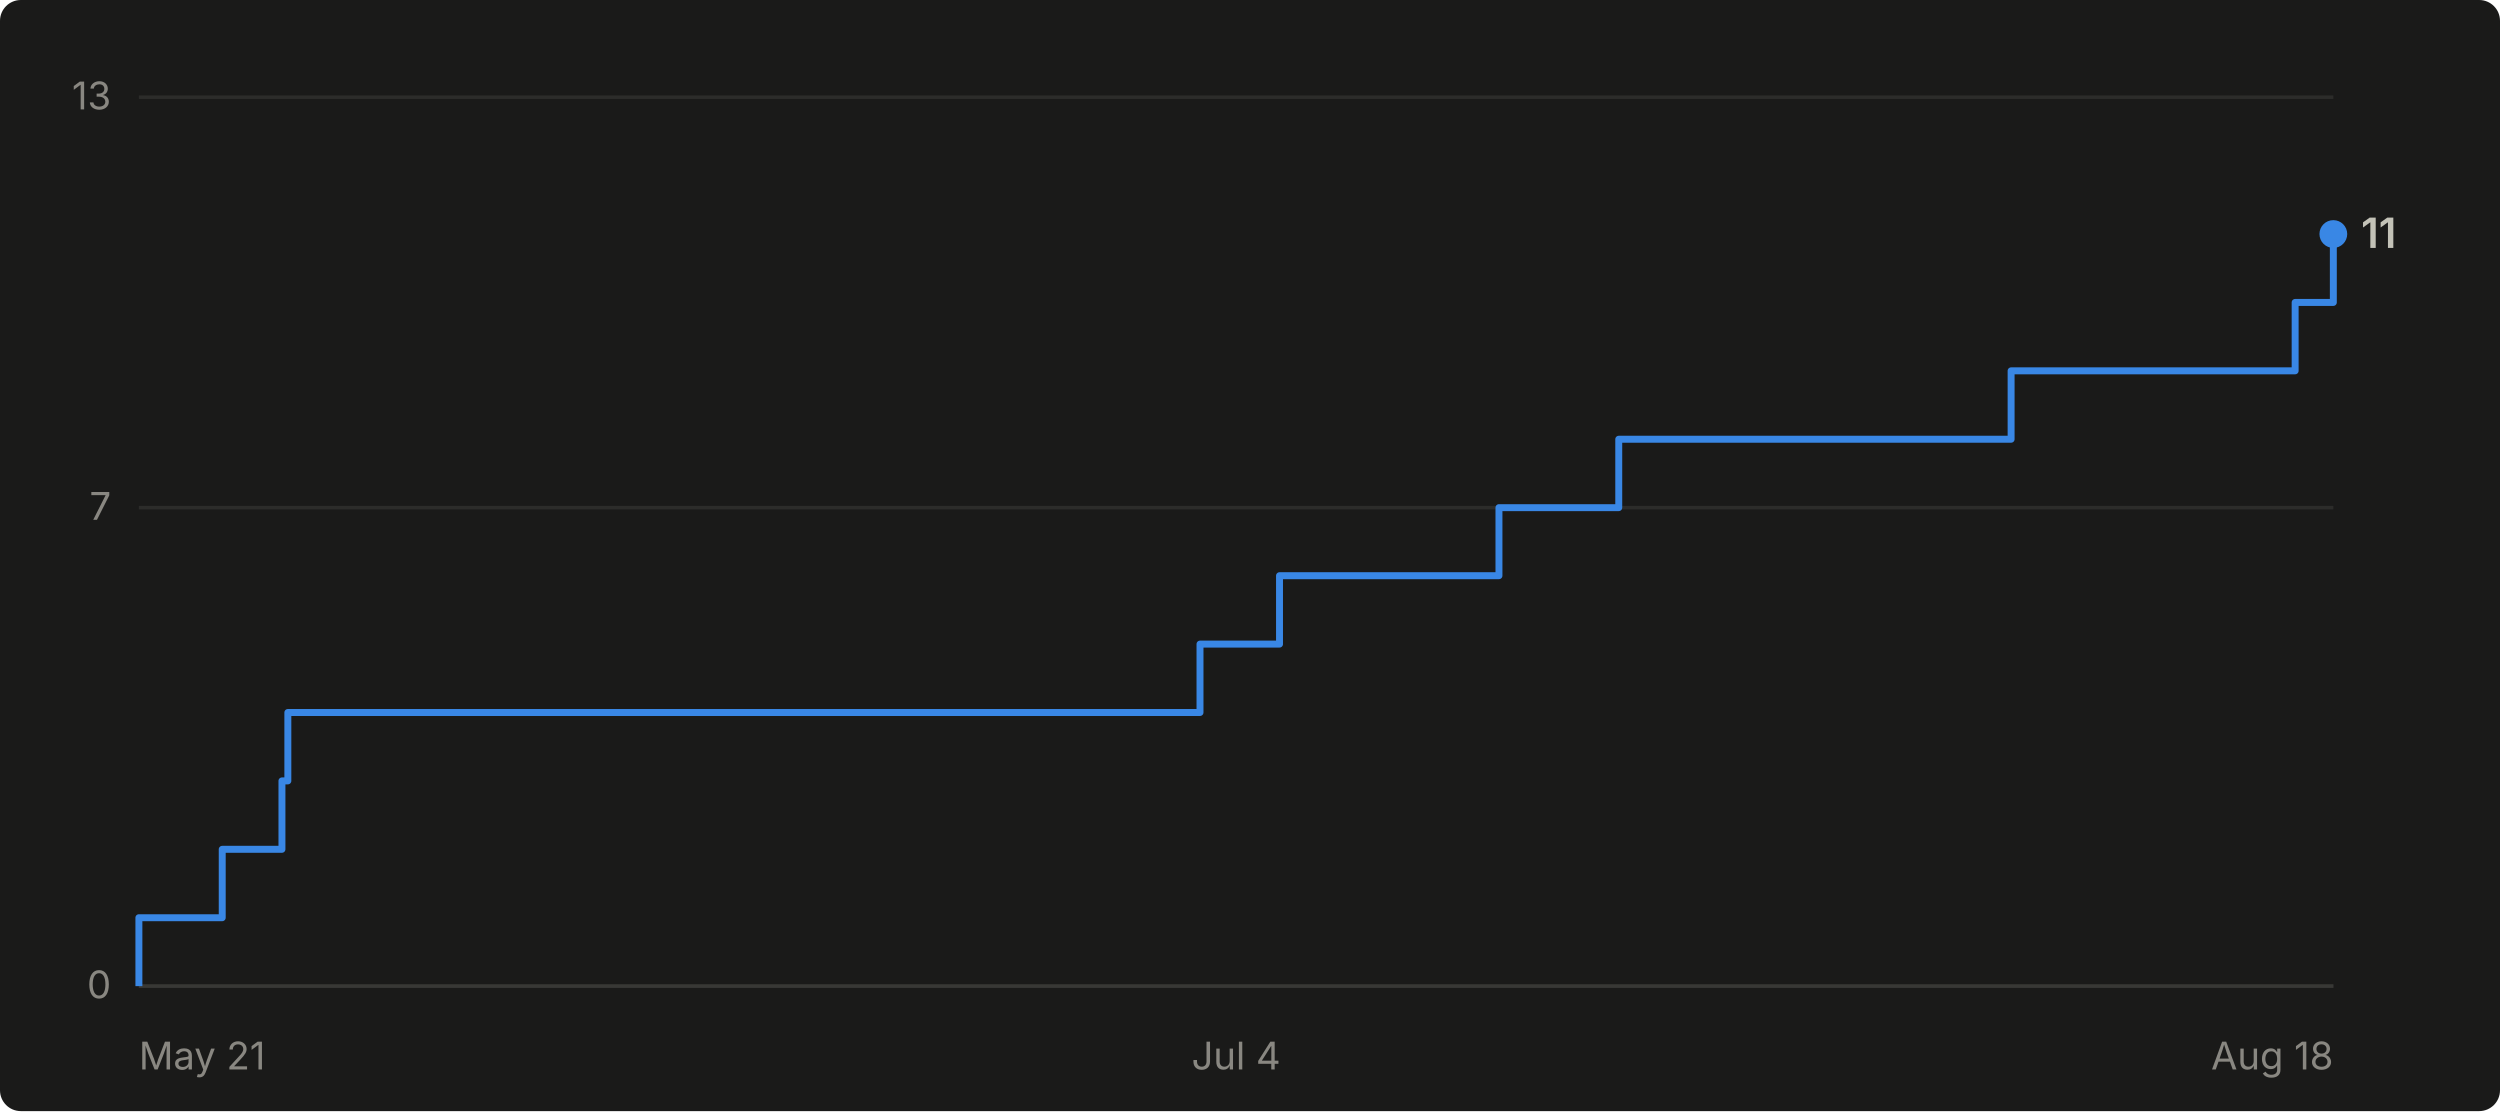
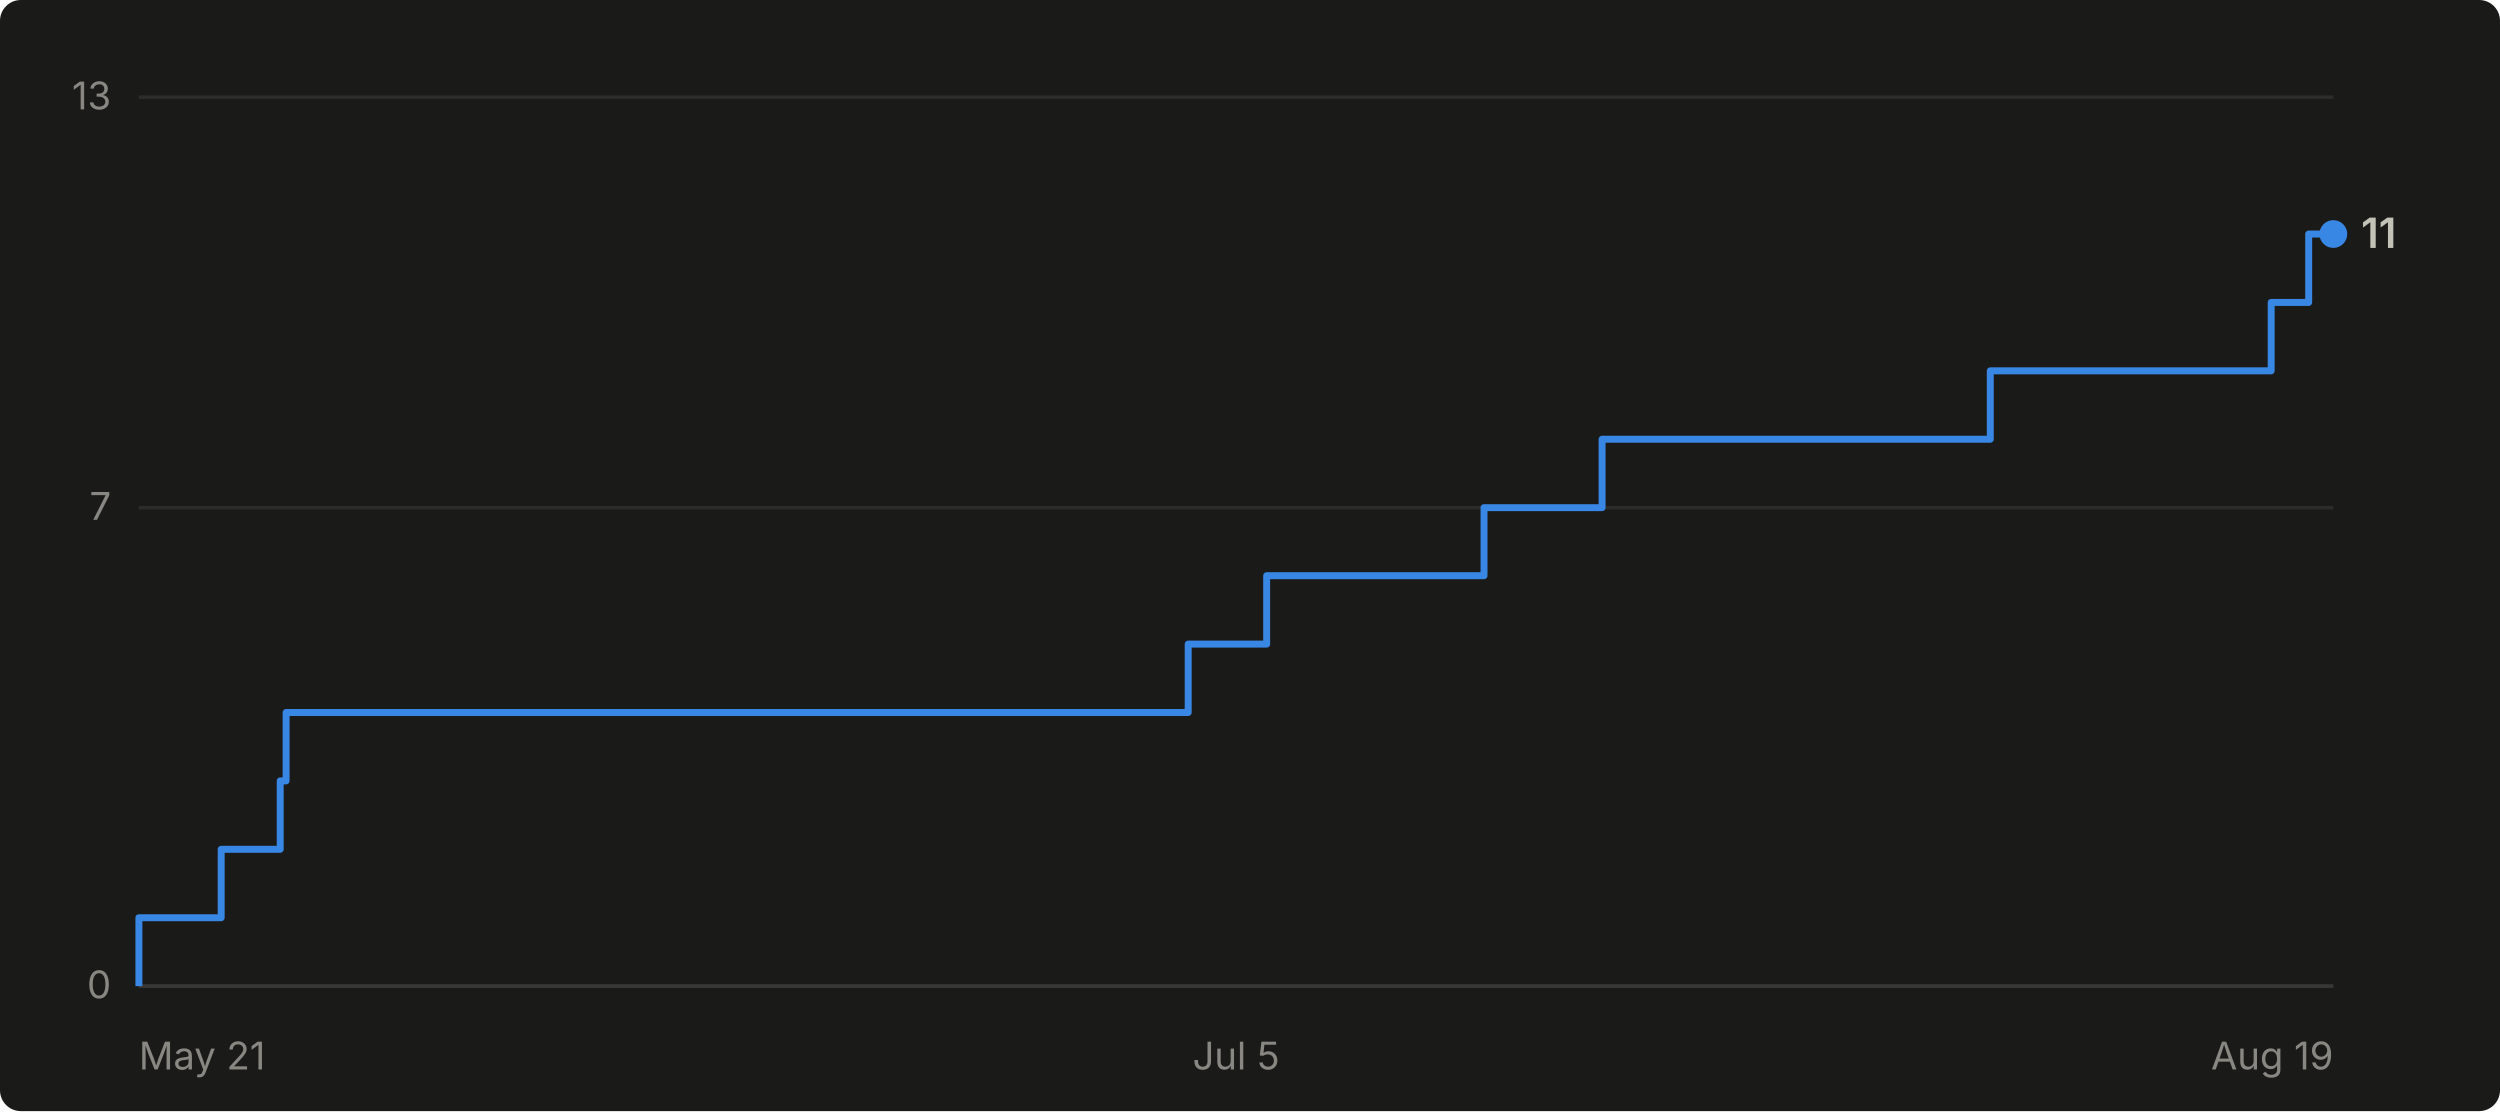
- <svg xmlns="http://www.w3.org/2000/svg" viewBox="0 0 720 320" width="720" height="320" role="img" aria-label="Cumulative GitHub stars for abhiunix/AgentHarbor: 11 as of Aug 18">
+ <svg xmlns="http://www.w3.org/2000/svg" viewBox="0 0 720 320" width="720" height="320" role="img" aria-label="Cumulative GitHub stars for abhiunix/AgentHarbor: 11 as of Aug 19">
  <rect width="720" height="320" fill="#1a1a19" rx="6" />
  <g font-family="system-ui, -apple-system, 'Segoe UI', sans-serif">
    <line x1="40" y1="284.0" x2="672" y2="284.0" stroke="#2c2c2a" stroke-width="1" />
    <text x="32" y="287.5" text-anchor="end" fill="#898781" font-size="11">0</text>
    <line x1="40" y1="146.2" x2="672" y2="146.2" stroke="#2c2c2a" stroke-width="1" />
    <text x="32" y="149.7" text-anchor="end" fill="#898781" font-size="11">7</text>
    <line x1="40" y1="28.0" x2="672" y2="28.0" stroke="#2c2c2a" stroke-width="1" />
    <text x="32" y="31.5" text-anchor="end" fill="#898781" font-size="11">13</text>
    <line x1="40" y1="284" x2="672" y2="284" stroke="#383835" stroke-width="1" />
    <text x="40.0" y="308" text-anchor="start" fill="#898781" font-size="11">May 21</text>
-     <text x="356.0" y="308" text-anchor="middle" fill="#898781" font-size="11">Jul 4</text>
-     <text x="672.0" y="308" text-anchor="end" fill="#898781" font-size="11">Aug 18</text>
-     <path d="M 40.0 284.0 L 40.0 284.0 L 40.0 264.3 L 64.0 264.3 L 64.0 244.6 L 81.2 244.6 L 81.2 224.9 L 82.9 224.9 L 82.9 205.2 L 345.6 205.2 L 345.6 185.5 L 368.5 185.5 L 368.5 165.8 L 431.7 165.8 L 431.7 146.2 L 466.2 146.2 L 466.2 126.5 L 579.2 126.5 L 579.2 106.8 L 661.0 106.8 L 661.0 87.1 L 672.0 87.1 L 672.0 67.4 L 672.0 67.4" fill="none" stroke="#3987e5" stroke-width="2" stroke-linejoin="round" />
+     <text x="356.0" y="308" text-anchor="middle" fill="#898781" font-size="11">Jul 5</text>
+     <text x="672.0" y="308" text-anchor="end" fill="#898781" font-size="11">Aug 19</text>
+     <path d="M 40.0 284.0 L 40.0 284.0 L 40.0 264.3 L 63.7 264.3 L 63.7 244.6 L 80.7 244.6 L 80.7 224.9 L 82.4 224.9 L 82.4 205.2 L 342.2 205.2 L 342.2 185.5 L 364.8 185.5 L 364.8 165.8 L 427.4 165.8 L 427.4 146.2 L 461.4 146.2 L 461.4 126.5 L 573.2 126.5 L 573.2 106.8 L 654.1 106.8 L 654.1 87.1 L 664.9 87.1 L 664.9 67.4 L 672.0 67.4" fill="none" stroke="#3987e5" stroke-width="2" stroke-linejoin="round" />
    <circle cx="672.0" cy="67.4" r="4" fill="#3987e5" />
    <text x="680.0" y="71.4" fill="#c3c2b7" font-size="12" font-weight="600">11</text>
  </g>
</svg>
